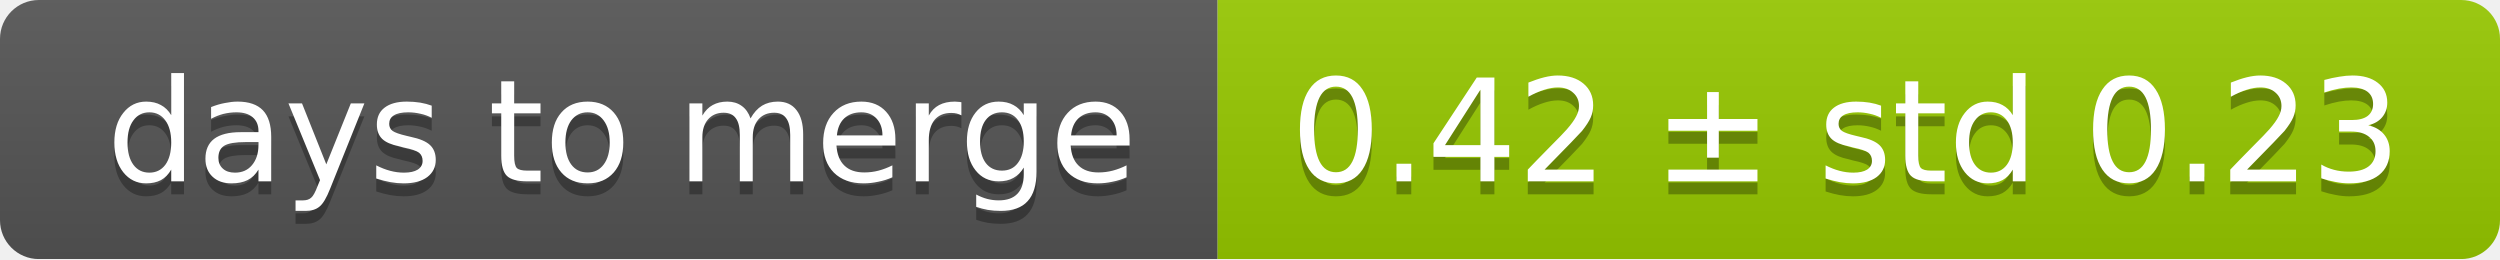
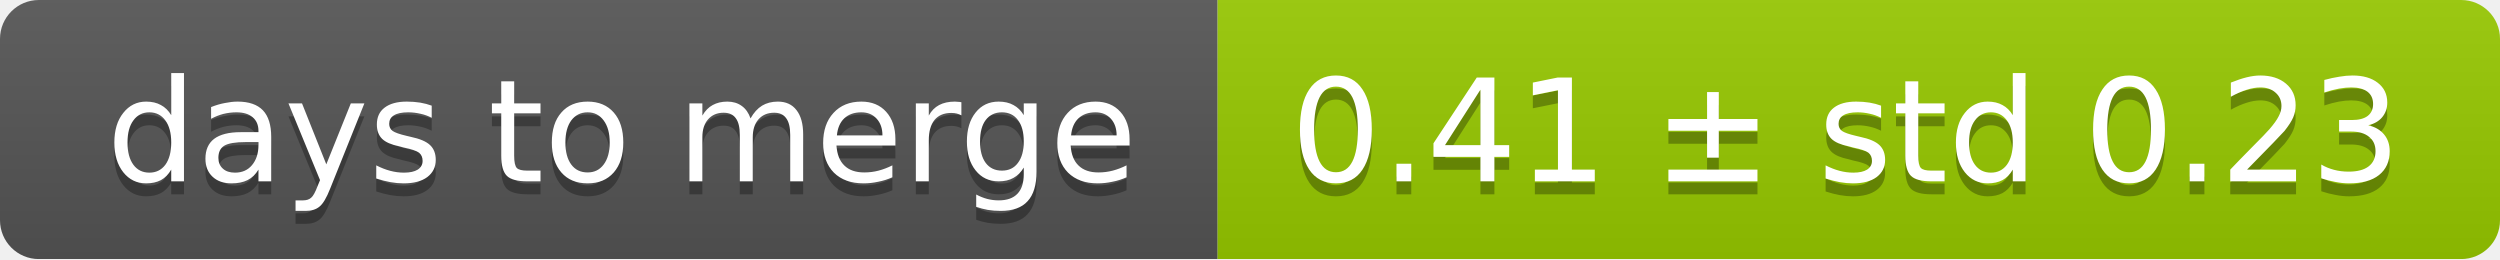
<svg xmlns="http://www.w3.org/2000/svg" width="193" height="20">
  <linearGradient id="smooth" x2="0" y2="100%">
    <stop offset="0" stop-color="#bbb" stop-opacity=".1" />
    <stop offset="1" stop-opacity=".1" />
  </linearGradient>
  <mask id="round">
    <rect width="193" height="20" rx="3" fill="#fff" />
  </mask>
  <g mask="url(#round)">
    <rect width="94" height="20" fill="#555" />
    <rect x="94" width="99" height="20" fill="#97ca00" />
    <rect width="193" height="20" fill="url(#smooth)" />
  </g>
  <g fill="#fff" text-anchor="middle" font-family="DejaVu Sans,Verdana,Geneva,sans-serif" font-size="11">
    <text x="48" y="15" fill="#010101" fill-opacity=".3">days to merge</text>
    <text x="48" y="14">days to merge</text>
-     <text x="142.5" y="15" fill="#010101" fill-opacity=".3">0.42 ± std 0.23</text>
-     <text x="142.5" y="14">0.42 ± std 0.23</text>
+     <text x="142.5" y="15" fill="#010101" fill-opacity=".3">0.41 ± std 0.23</text>
+     <text x="142.5" y="14">0.41 ± std 0.23</text>
  </g>
</svg>
